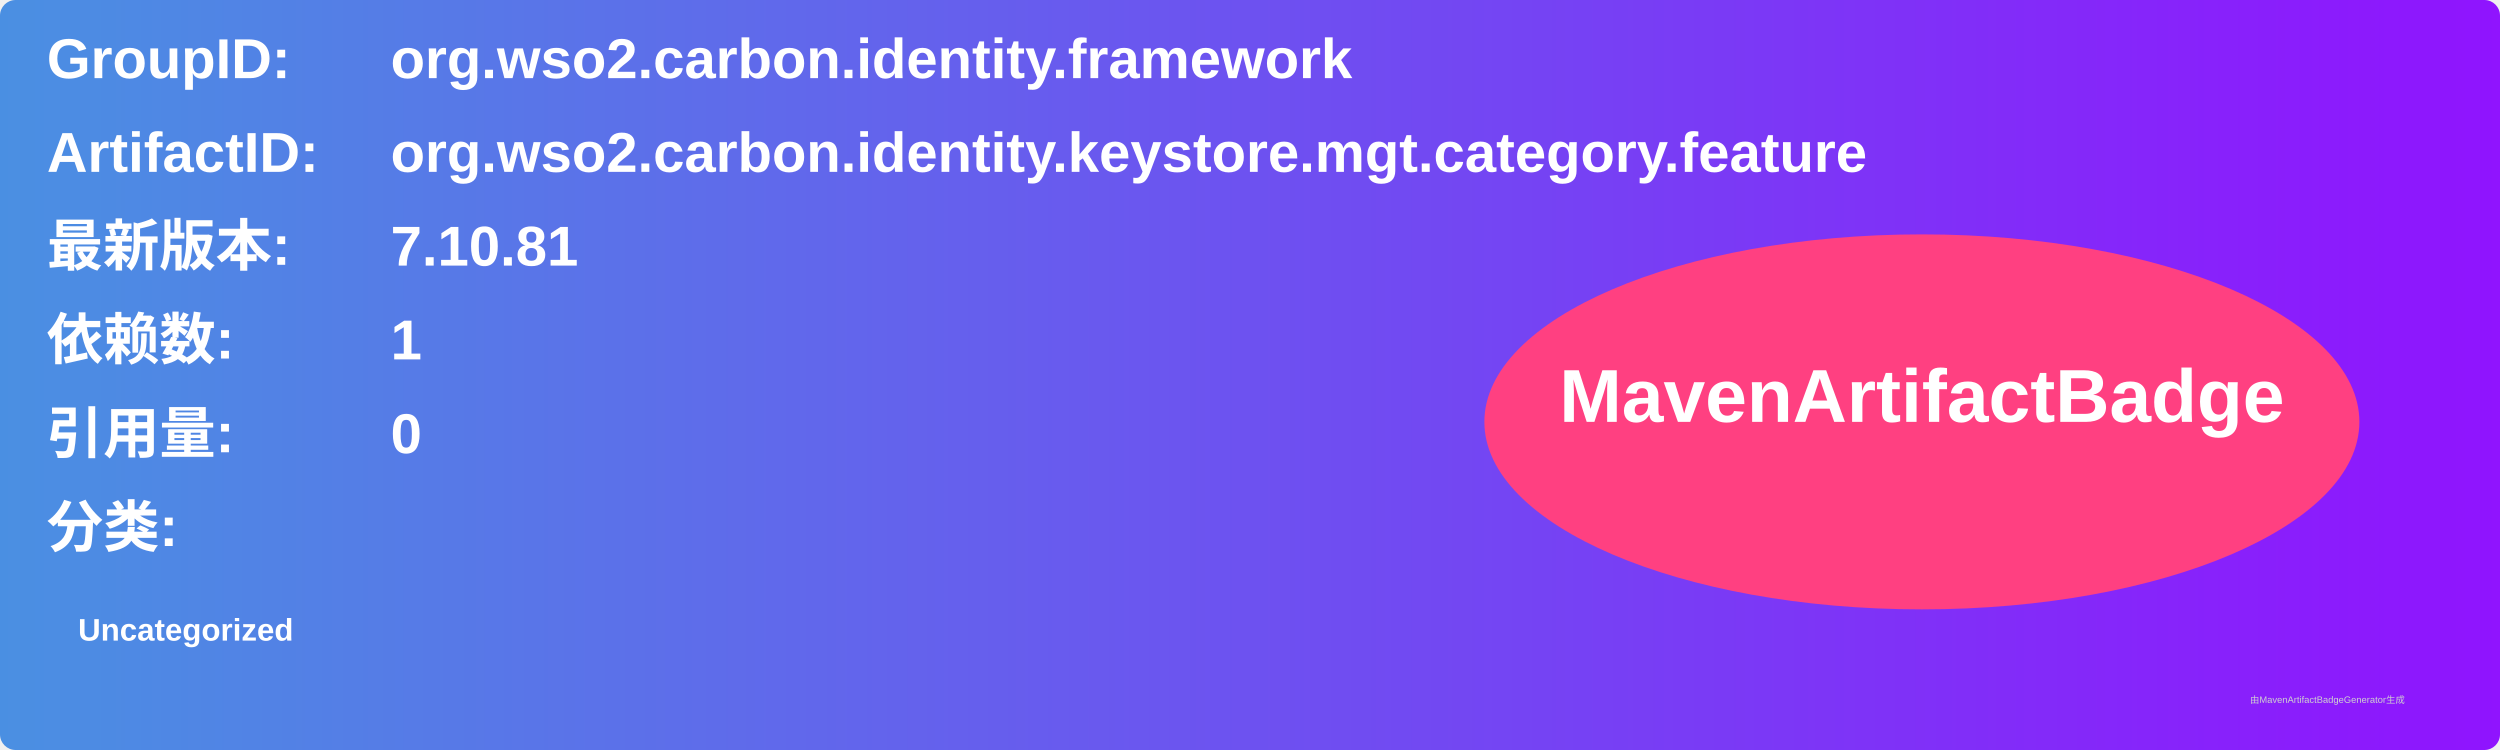
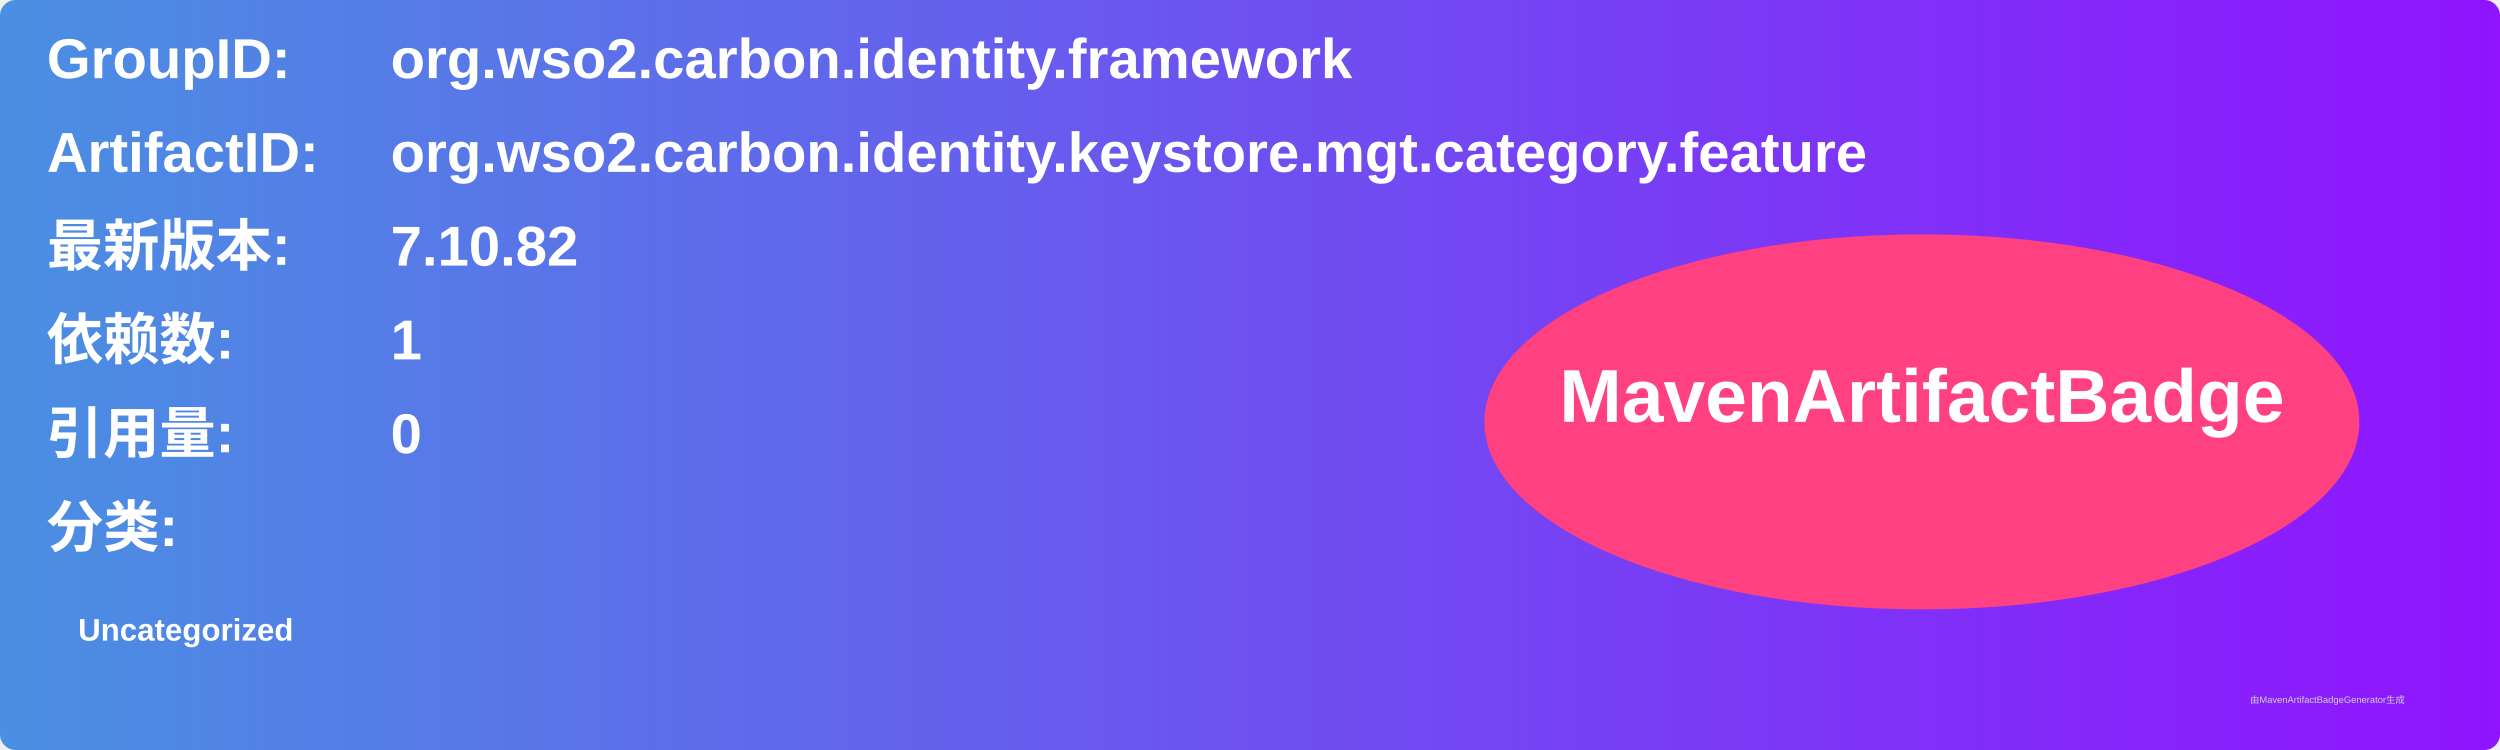
<svg xmlns="http://www.w3.org/2000/svg" width="800" height="240" viewBox="0 0 800 240">
  <linearGradient id="grad" x1="0%" y1="0%" x2="100%" y2="0%">
    <stop offset="0%" stop-color="#4a90e2" />
    <stop offset="100%" stop-color="#9013fe" />
  </linearGradient>
  <rect width="100%" height="100%" rx="5" ry="5" fill="url(#grad)" />
  <g transform="translate(15, 15)">
    <text x="0" y="10" font-family="Arial" font-size="18" fill="white" font-weight="bold" width="260">GroupID:</text>
    <text x="110" y="10" font-family="Arial" font-size="18" fill="white" font-weight="bold" width="460">org.wso2.carbon.identity.framework</text>
    <text x="0" y="40" font-family="Arial" font-size="18" fill="white" font-weight="bold" width="260">ArtifactID:</text>
    <text x="110" y="40" font-family="Arial" font-size="18" fill="white" font-weight="bold" width="460">org.wso2.carbon.identity.keystore.mgt.category.feature</text>
    <text x="0" y="70" font-family="Arial" font-size="18" fill="white" font-weight="bold">最新版本:</text>
    <text x="110" y="70" font-family="Arial" font-size="18" fill="white" font-weight="bold">
-       <tspan font-weight="bold">7.10.81</tspan>
+       <tspan font-weight="bold">7.10.82</tspan>
    </text>
    <text x="0" y="100" font-family="Arial" font-size="18" fill="white" font-weight="bold">依赖数: </text>
    <text x="110" y="100" font-family="Arial" font-size="18" fill="white">
      <tspan font-weight="bold">1</tspan>
    </text>
    <text x="0" y="130" font-family="Arial" font-size="18" fill="white" font-weight="bold">引用量: </text>
    <text x="110" y="130" font-family="Arial" font-size="18" fill="white">
      <tspan font-weight="bold">0</tspan>
    </text>
    <text x="0" y="160" font-family="Arial" font-size="18" fill="white" font-weight="bold">分类:</text>
    <text x="10" y="190" font-family="Arial" font-size="10" fill="white">
      <tspan font-weight="bold">Uncategorized</tspan>
    </text>
    <ellipse cx="600" cy="120" rx="140" ry="60" fill="#ff4081" />
    <text x="600" y="120" text-anchor="middle" font-family="Arial" font-size="24" fill="white" font-weight="bold">MavenArtifactBadge</text>
  </g>
  <text x="720" y="225" font-family="Arial" font-size="3" fill="#d0d0d0">由MavenArtifactBadgeGenerator生成</text>
</svg>
